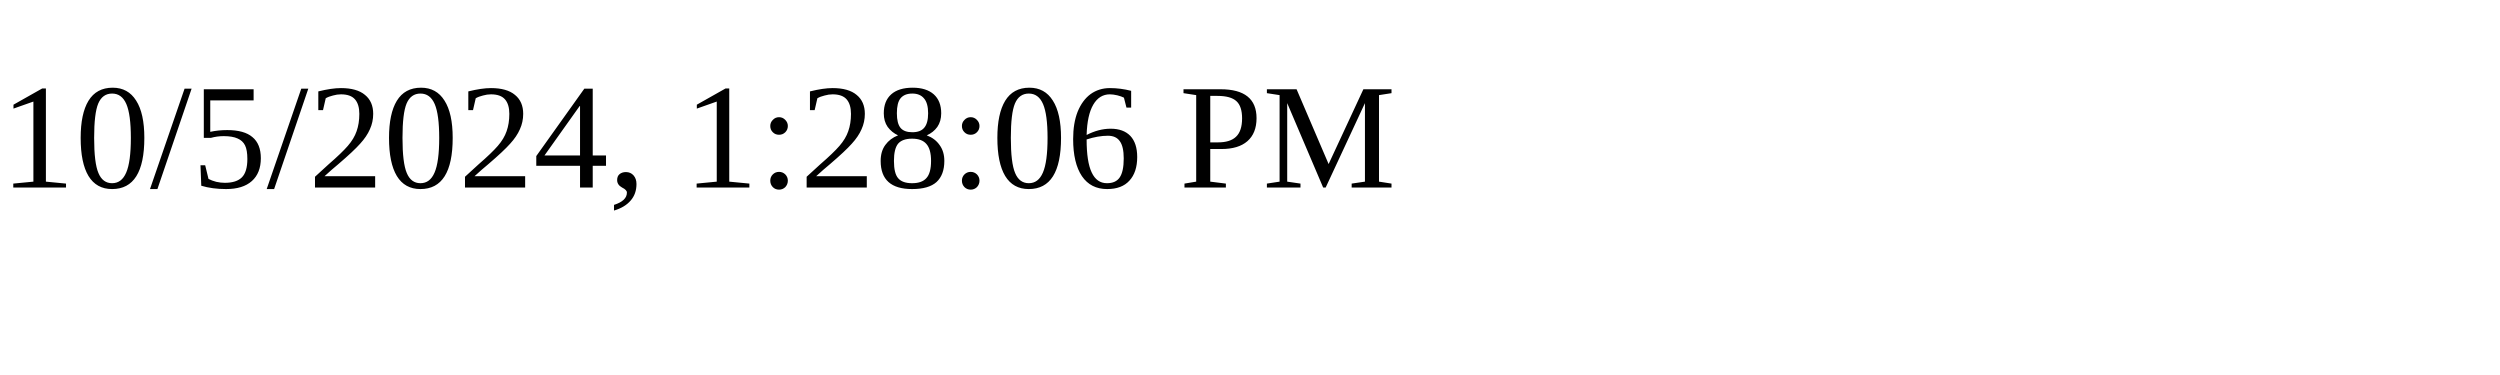
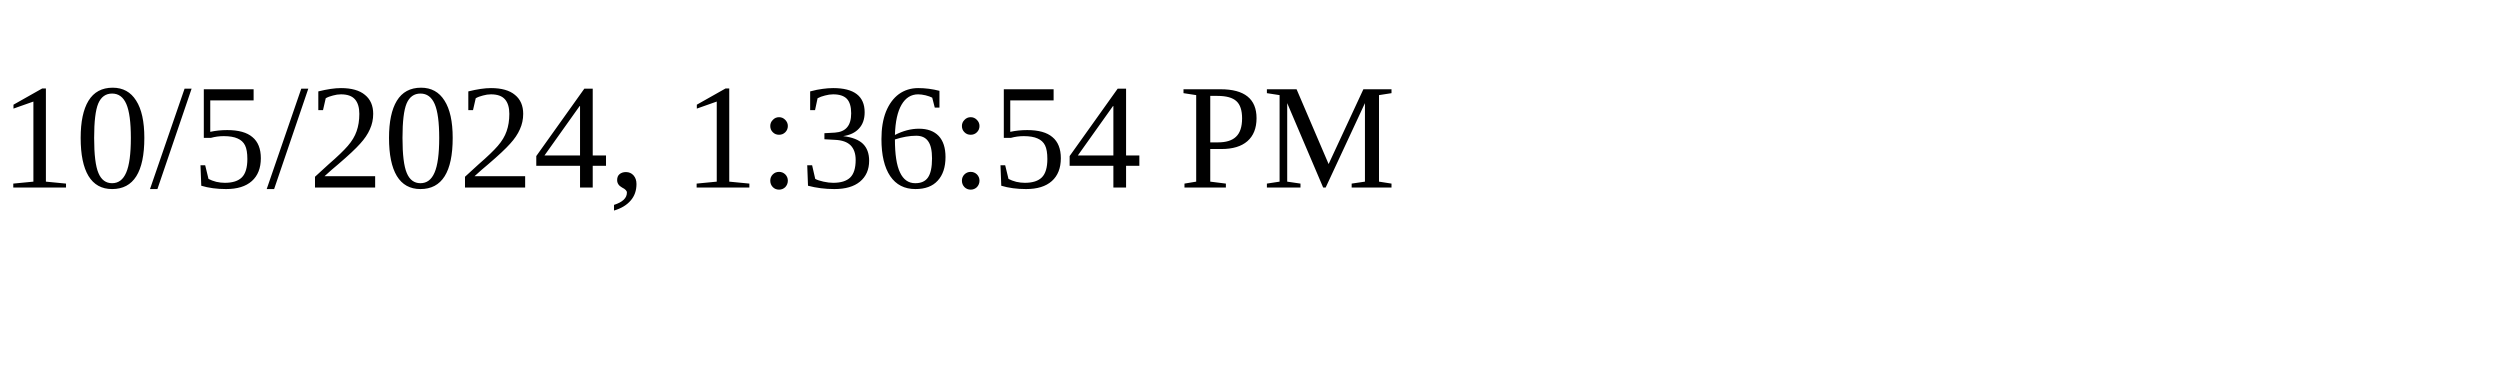
<svg xmlns="http://www.w3.org/2000/svg" height="30" width="200">
-   <text x="0" y="15">10/5/2024, 1:28:06 PM</text>
+   <text x="0" y="15">10/5/2024, 1:36:54 PM</text>
</svg>
